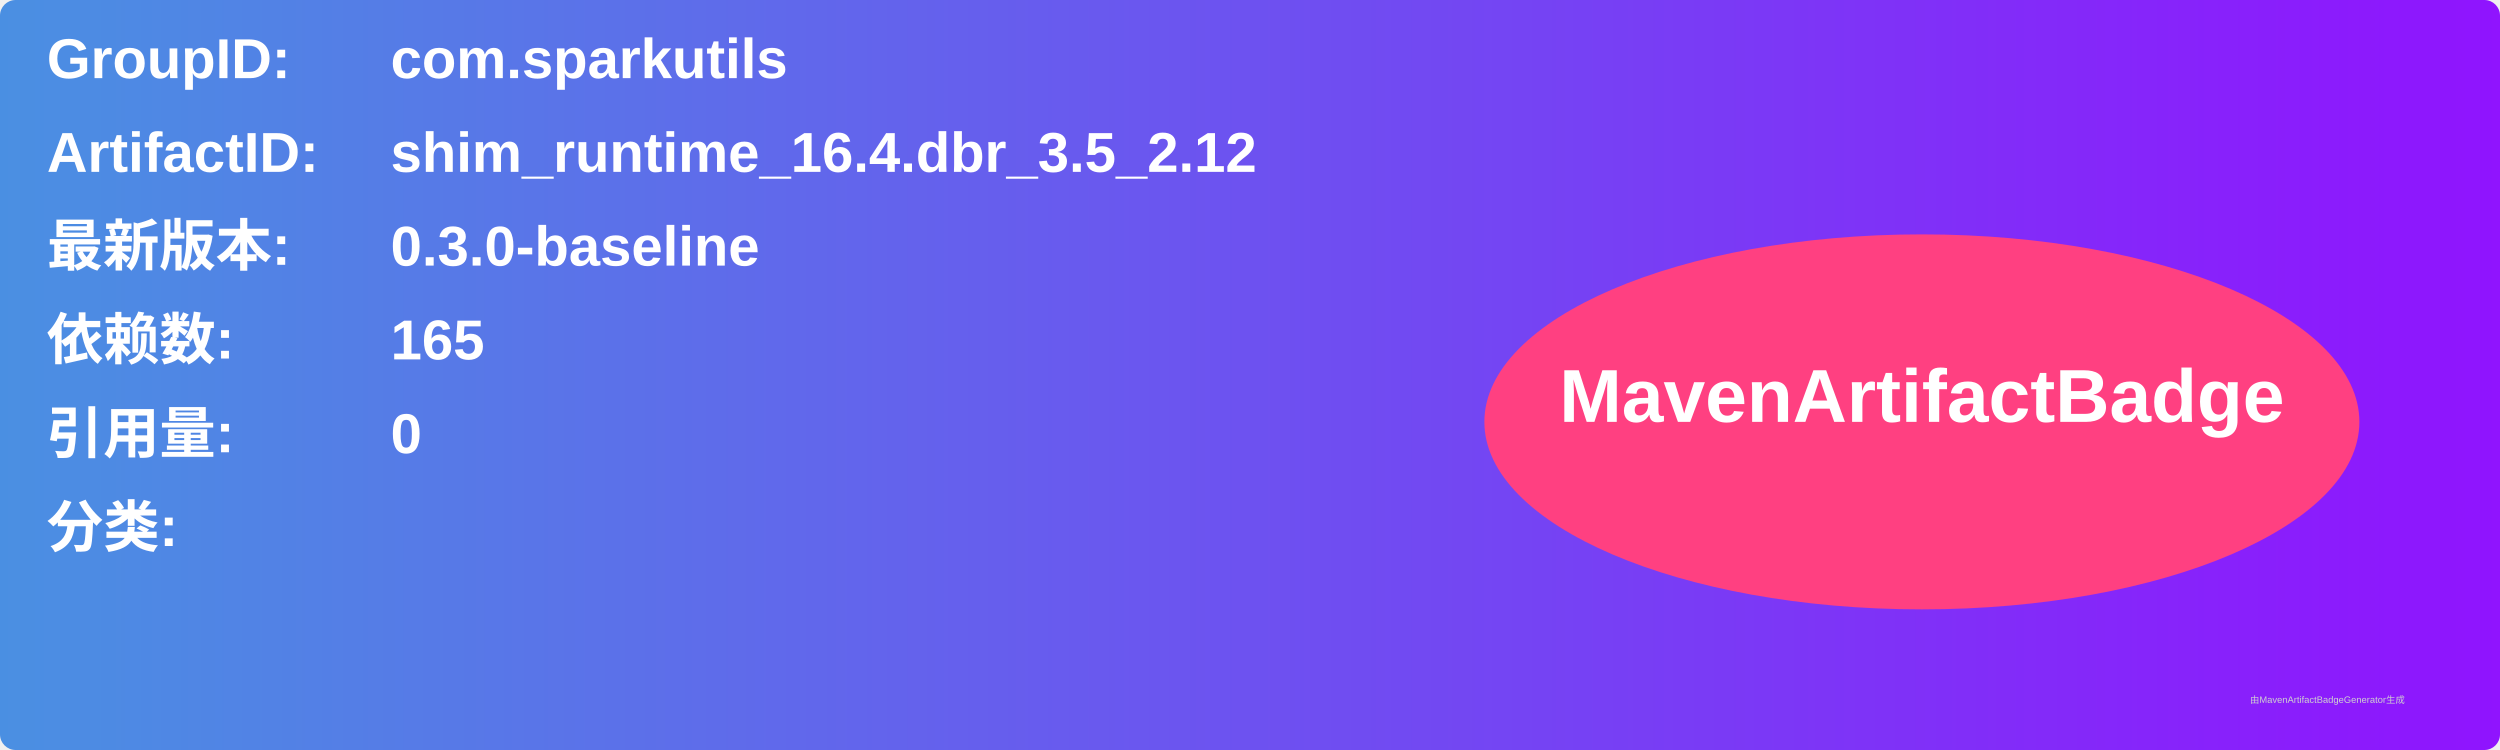
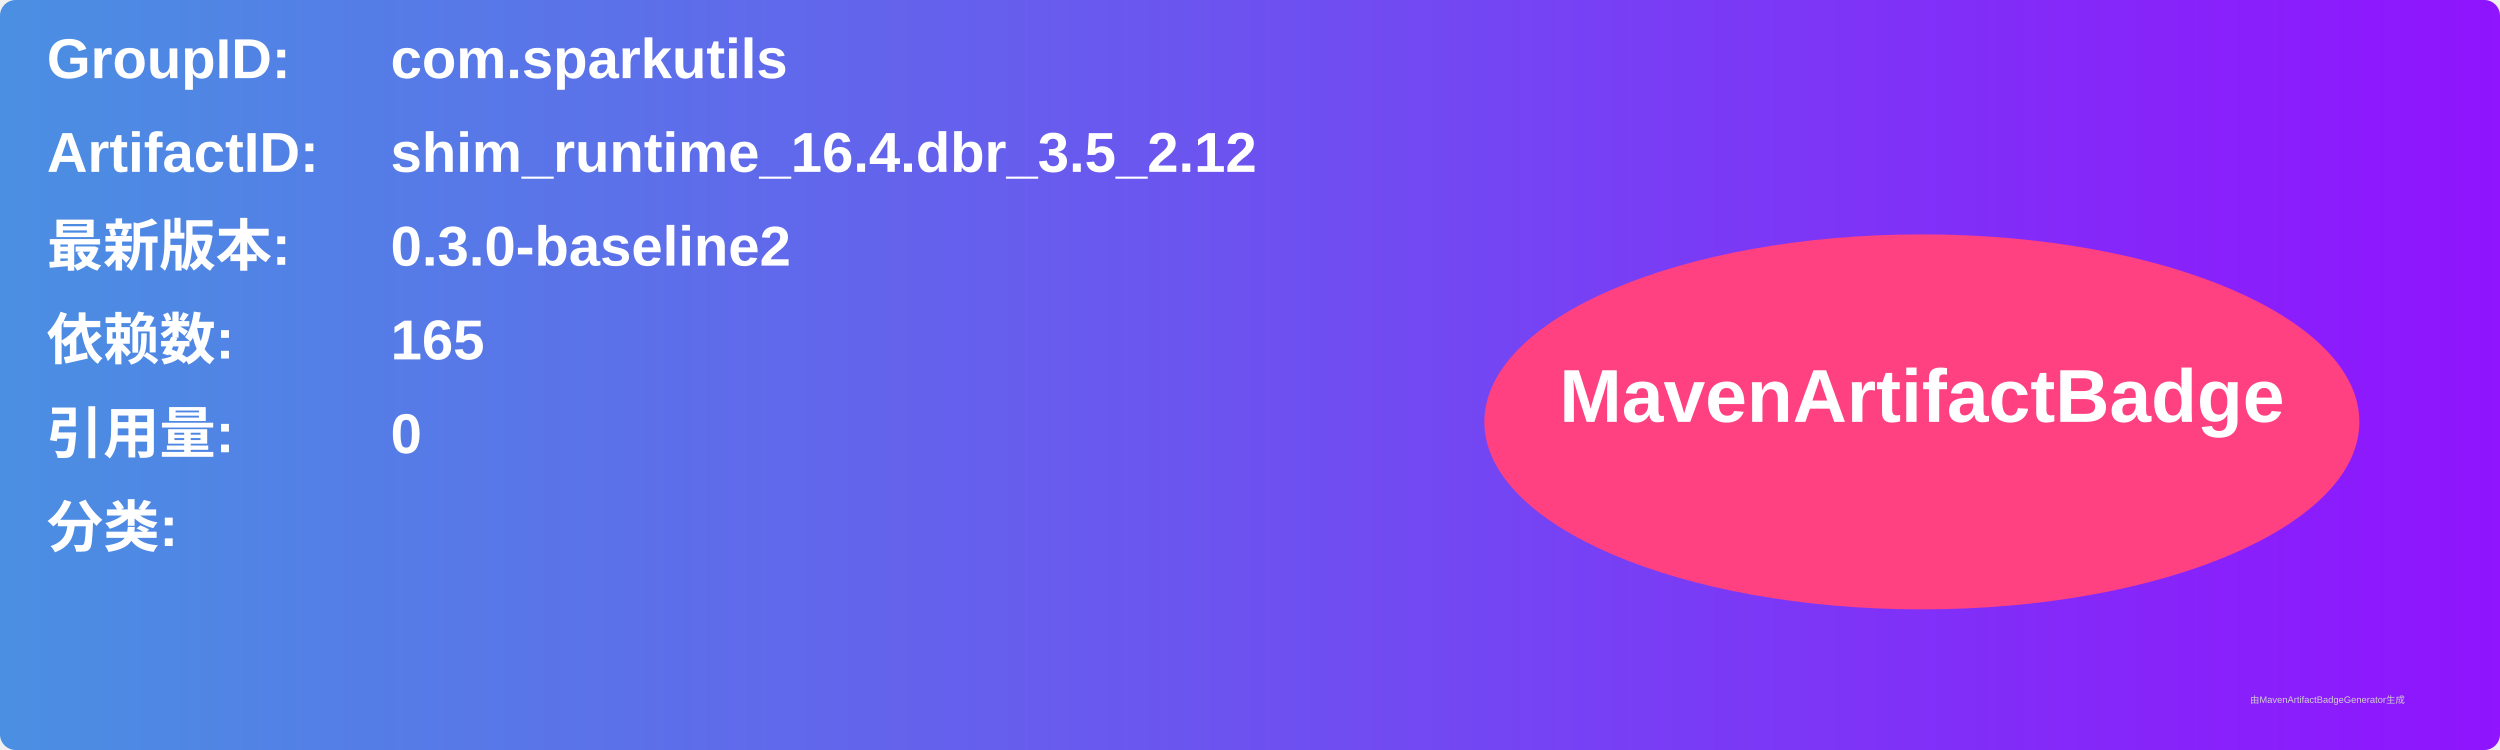
<svg xmlns="http://www.w3.org/2000/svg" width="800" height="240" viewBox="0 0 800 240">
  <linearGradient id="grad" x1="0%" y1="0%" x2="100%" y2="0%">
    <stop offset="0%" stop-color="#4a90e2" />
    <stop offset="100%" stop-color="#9013fe" />
  </linearGradient>
  <rect width="100%" height="100%" rx="5" ry="5" fill="url(#grad)" />
  <g transform="translate(15, 15)">
    <text x="0" y="10" font-family="Arial" font-size="18" fill="white" font-weight="bold" width="260">GroupID:</text>
    <text x="110" y="10" font-family="Arial" font-size="18" fill="white" font-weight="bold" width="460">com.sparkutils</text>
    <text x="0" y="40" font-family="Arial" font-size="18" fill="white" font-weight="bold" width="260">ArtifactID:</text>
    <text x="110" y="40" font-family="Arial" font-size="18" fill="white" font-weight="bold" width="460">shim_runtime_16.4.dbr_3.5_2.12</text>
    <text x="0" y="70" font-family="Arial" font-size="18" fill="white" font-weight="bold">最新版本:</text>
    <text x="110" y="70" font-family="Arial" font-size="18" fill="white" font-weight="bold">
-       <tspan font-weight="bold">0.3.0-baseline</tspan>
+       <tspan font-weight="bold">0.3.0-baseline2</tspan>
    </text>
    <text x="0" y="100" font-family="Arial" font-size="18" fill="white" font-weight="bold">依赖数: </text>
    <text x="110" y="100" font-family="Arial" font-size="18" fill="white">
      <tspan font-weight="bold">165</tspan>
    </text>
    <text x="0" y="130" font-family="Arial" font-size="18" fill="white" font-weight="bold">引用量: </text>
    <text x="110" y="130" font-family="Arial" font-size="18" fill="white">
      <tspan font-weight="bold">0</tspan>
    </text>
    <text x="0" y="160" font-family="Arial" font-size="18" fill="white" font-weight="bold">分类:</text>
    <text x="10" y="190" font-family="Arial" font-size="10" fill="white">
      <tspan font-weight="bold" />
    </text>
    <ellipse cx="600" cy="120" rx="140" ry="60" fill="#ff4081" />
    <text x="600" y="120" text-anchor="middle" font-family="Arial" font-size="24" fill="white" font-weight="bold">MavenArtifactBadge</text>
  </g>
  <text x="720" y="225" font-family="Arial" font-size="3" fill="#d0d0d0">由MavenArtifactBadgeGenerator生成</text>
</svg>
